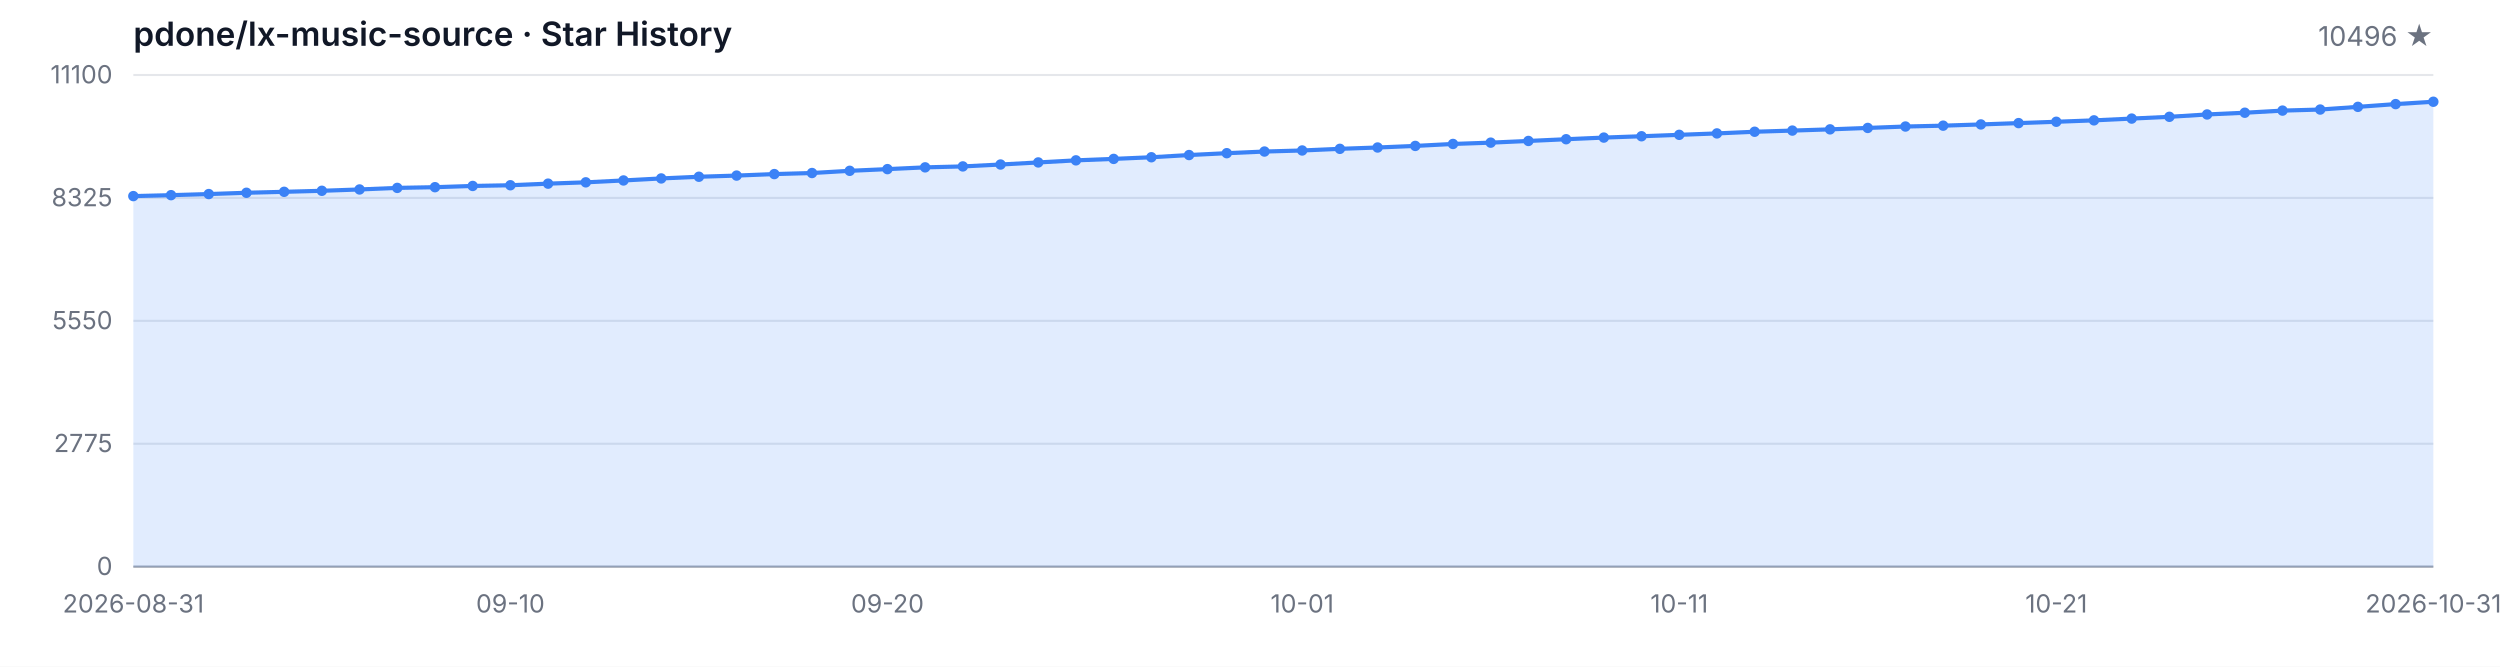
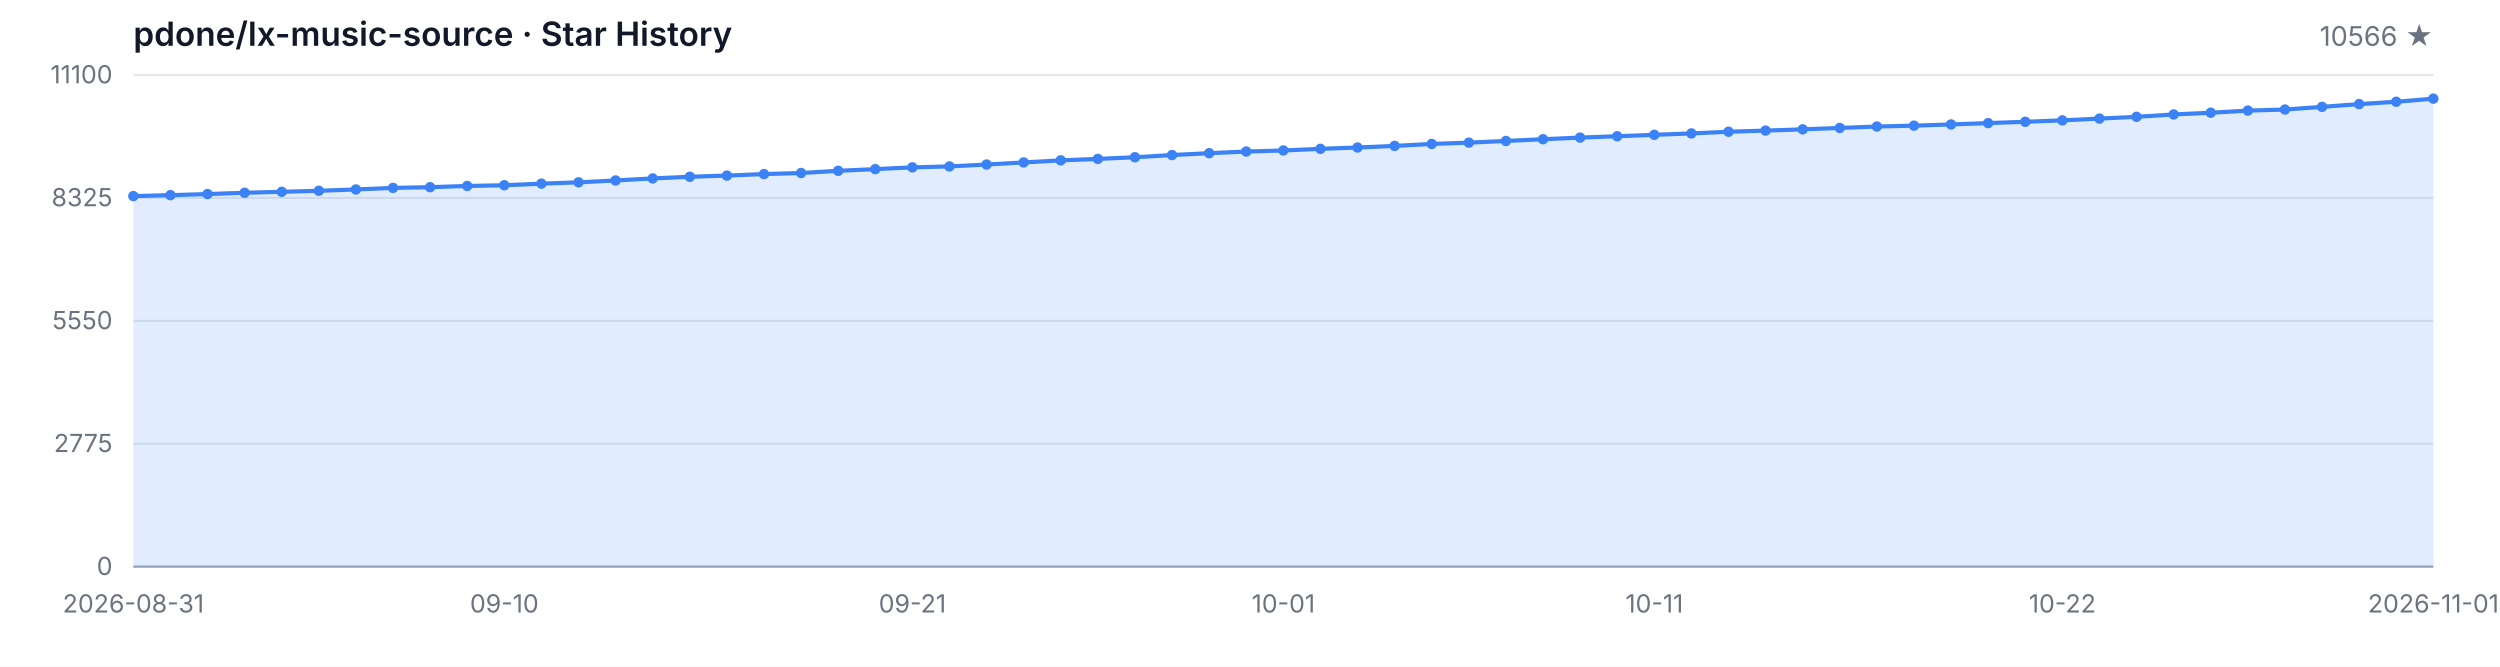
<svg xmlns="http://www.w3.org/2000/svg" width="1200" height="320" viewBox="0 0 1200 320" role="img" aria-label="Star History">
  <style>
  .bg { fill: #ffffff; }
  .grid { stroke: #e5e7eb; stroke-width: 1; }
  .axis { stroke: #9ca3af; stroke-width: 1; }
  .area { fill: rgba(59, 130, 246, 0.15); }
  .line { fill: none; stroke: #3b82f6; stroke-width: 2; stroke-linejoin: round; stroke-linecap: round; }
  .dot { fill: #3b82f6; }
  .tlabel { fill: #6b7280; font-family: -apple-system, BlinkMacSystemFont, 'Segoe UI', sans-serif; font-size: 12px; }
  .title { fill: #111827; font-family: -apple-system, BlinkMacSystemFont, 'Segoe UI', sans-serif; font-size: 16px; font-weight: 600; }
  .subtitle { fill: #6b7280; font-family: -apple-system, BlinkMacSystemFont, 'Segoe UI', sans-serif; font-size: 13px; }
  @media (prefers-color-scheme: dark) {
    .bg { fill: #0d1117; }
    .grid { stroke: #21262d; }
    .axis { stroke: #484f58; }
    .area { fill: rgba(58, 132, 255, 0.18); }
    .line { stroke: #58a6ff; }
    .dot { fill: #58a6ff; }
    .tlabel { fill: #8b949e; }
    .title { fill: #c9d1d9; }
    .subtitle { fill: #8b949e; }
  }
</style>
  <rect class="bg" width="1200" height="320" />
  <text class="title" x="64" y="22">pdone/lx-music-source · Star History</text>
-   <text class="subtitle" x="1168" y="22" text-anchor="end">10496 ★</text>
+   <text class="subtitle" x="1168" y="22" text-anchor="end">10566 ★</text>
  <line class="grid" x1="64" y1="272.00" x2="1168" y2="272.00" />
  <line class="grid" x1="64" y1="213.00" x2="1168" y2="213.00" />
  <line class="grid" x1="64" y1="154.00" x2="1168" y2="154.00" />
  <line class="grid" x1="64" y1="95.00" x2="1168" y2="95.00" />
  <line class="grid" x1="64" y1="36.00" x2="1168" y2="36.00" />
  <text class="tlabel" x="54" y="276.00" text-anchor="end">0</text>
  <text class="tlabel" x="54" y="217.00" text-anchor="end">2775</text>
  <text class="tlabel" x="54" y="158.00" text-anchor="end">5550</text>
  <text class="tlabel" x="54" y="99.00" text-anchor="end">8325</text>
  <text class="tlabel" x="54" y="40.00" text-anchor="end">11100</text>
  <line class="axis" x1="64" y1="272" x2="1168" y2="272" />
-   <path class="area" d="M 64.00 272.00 L 64.00 94.13 L 82.10 93.68 L 100.20 93.15 L 118.30 92.53 L 136.39 92.07 L 154.49 91.58 L 172.59 90.94 L 190.69 90.19 L 208.79 89.85 L 226.89 89.26 L 244.98 88.92 L 263.08 88.15 L 281.18 87.52 L 299.28 86.62 L 317.38 85.65 L 335.48 84.84 L 353.57 84.28 L 371.67 83.56 L 389.77 83.05 L 407.87 81.99 L 425.97 81.18 L 444.07 80.33 L 462.16 79.88 L 480.26 78.97 L 498.36 77.97 L 516.46 76.97 L 534.56 76.27 L 552.66 75.48 L 570.75 74.42 L 588.85 73.53 L 606.95 72.74 L 625.05 72.23 L 643.15 71.44 L 661.25 70.80 L 679.34 70.04 L 697.44 69.10 L 715.54 68.47 L 733.64 67.66 L 751.74 66.83 L 769.84 66.04 L 787.93 65.40 L 806.03 64.72 L 824.13 64.04 L 842.23 63.24 L 860.33 62.68 L 878.43 62.09 L 896.52 61.41 L 914.62 60.73 L 932.72 60.32 L 950.82 59.73 L 968.92 59.09 L 987.02 58.45 L 1005.11 57.77 L 1023.21 56.92 L 1041.31 56.07 L 1059.41 54.94 L 1077.51 54.11 L 1095.61 53.09 L 1113.70 52.58 L 1131.80 51.29 L 1149.90 49.97 L 1168.00 48.84 L 1168.00 272.00 Z" />
-   <path class="line" d="M 64.00 94.13 L 82.10 93.68 L 100.20 93.15 L 118.30 92.53 L 136.39 92.07 L 154.49 91.58 L 172.59 90.94 L 190.69 90.19 L 208.79 89.85 L 226.89 89.26 L 244.98 88.92 L 263.08 88.15 L 281.18 87.52 L 299.28 86.62 L 317.38 85.65 L 335.48 84.84 L 353.57 84.28 L 371.67 83.56 L 389.77 83.05 L 407.87 81.99 L 425.97 81.18 L 444.07 80.33 L 462.16 79.88 L 480.26 78.97 L 498.36 77.97 L 516.46 76.97 L 534.56 76.27 L 552.66 75.48 L 570.75 74.42 L 588.85 73.53 L 606.95 72.74 L 625.05 72.23 L 643.15 71.44 L 661.25 70.80 L 679.34 70.04 L 697.44 69.10 L 715.54 68.47 L 733.64 67.66 L 751.74 66.83 L 769.84 66.04 L 787.93 65.40 L 806.03 64.72 L 824.13 64.04 L 842.23 63.24 L 860.33 62.68 L 878.43 62.09 L 896.52 61.41 L 914.62 60.73 L 932.72 60.32 L 950.82 59.73 L 968.92 59.09 L 987.02 58.45 L 1005.11 57.77 L 1023.21 56.92 L 1041.31 56.07 L 1059.41 54.94 L 1077.51 54.11 L 1095.61 53.09 L 1113.70 52.58 L 1131.80 51.29 L 1149.90 49.97 L 1168.00 48.84" />
+   <path class="area" d="M 64.00 272.00 L 64.00 94.13 L 81.81 93.68 L 99.61 93.15 L 117.42 92.53 L 135.23 92.07 L 153.03 91.58 L 170.84 90.94 L 188.65 90.19 L 206.45 89.85 L 224.26 89.26 L 242.06 88.92 L 259.87 88.15 L 277.68 87.52 L 295.48 86.62 L 313.29 85.65 L 331.10 84.84 L 348.90 84.28 L 366.71 83.56 L 384.52 83.05 L 402.32 81.99 L 420.13 81.18 L 437.94 80.33 L 455.74 79.88 L 473.55 78.97 L 491.35 77.97 L 509.16 76.97 L 526.97 76.27 L 544.77 75.48 L 562.58 74.42 L 580.39 73.53 L 598.19 72.74 L 616.00 72.23 L 633.81 71.44 L 651.61 70.80 L 669.42 70.04 L 687.23 69.10 L 705.03 68.47 L 722.84 67.66 L 740.65 66.83 L 758.45 66.04 L 776.26 65.40 L 794.06 64.72 L 811.87 64.04 L 829.68 63.24 L 847.48 62.68 L 865.29 62.09 L 883.10 61.41 L 900.90 60.73 L 918.71 60.32 L 936.52 59.73 L 954.32 59.09 L 972.13 58.45 L 989.94 57.77 L 1007.74 56.92 L 1025.55 56.07 L 1043.35 54.94 L 1061.16 54.11 L 1078.97 53.09 L 1096.77 52.58 L 1114.58 51.29 L 1132.39 49.97 L 1150.19 48.84 L 1168.00 47.35 L 1168.00 272.00 Z" />
+   <path class="line" d="M 64.00 94.13 L 81.81 93.68 L 99.61 93.15 L 117.42 92.53 L 135.23 92.07 L 153.03 91.58 L 170.84 90.94 L 188.65 90.19 L 206.45 89.85 L 224.26 89.26 L 242.06 88.92 L 259.87 88.15 L 277.68 87.52 L 295.48 86.62 L 313.29 85.65 L 331.10 84.84 L 348.90 84.28 L 366.71 83.56 L 384.52 83.05 L 402.32 81.99 L 420.13 81.18 L 437.94 80.33 L 455.74 79.88 L 473.55 78.97 L 491.35 77.97 L 509.16 76.97 L 526.97 76.27 L 544.77 75.48 L 562.58 74.42 L 580.39 73.53 L 598.19 72.74 L 616.00 72.23 L 633.81 71.44 L 651.61 70.80 L 669.42 70.04 L 687.23 69.10 L 705.03 68.47 L 722.84 67.66 L 740.65 66.83 L 758.45 66.04 L 776.26 65.40 L 794.06 64.72 L 811.87 64.04 L 829.68 63.24 L 847.48 62.68 L 865.29 62.09 L 883.10 61.41 L 900.90 60.73 L 918.71 60.32 L 936.52 59.73 L 954.32 59.09 L 972.13 58.45 L 989.94 57.77 L 1007.74 56.92 L 1025.55 56.07 L 1043.35 54.94 L 1061.16 54.11 L 1078.97 53.09 L 1096.77 52.58 L 1114.58 51.29 L 1132.39 49.97 L 1150.19 48.84 L 1168.00 47.35" />
  <circle class="dot" cx="64.00" cy="94.13" r="2.5" />
-   <circle class="dot" cx="82.10" cy="93.68" r="2.5" />
-   <circle class="dot" cx="100.20" cy="93.15" r="2.5" />
-   <circle class="dot" cx="118.30" cy="92.53" r="2.5" />
-   <circle class="dot" cx="136.39" cy="92.07" r="2.5" />
-   <circle class="dot" cx="154.49" cy="91.58" r="2.5" />
-   <circle class="dot" cx="172.59" cy="90.94" r="2.5" />
-   <circle class="dot" cx="190.69" cy="90.19" r="2.5" />
-   <circle class="dot" cx="208.79" cy="89.85" r="2.5" />
-   <circle class="dot" cx="226.89" cy="89.26" r="2.5" />
-   <circle class="dot" cx="244.98" cy="88.92" r="2.5" />
-   <circle class="dot" cx="263.08" cy="88.15" r="2.5" />
-   <circle class="dot" cx="281.18" cy="87.52" r="2.5" />
-   <circle class="dot" cx="299.28" cy="86.62" r="2.5" />
-   <circle class="dot" cx="317.38" cy="85.65" r="2.5" />
-   <circle class="dot" cx="335.48" cy="84.84" r="2.5" />
-   <circle class="dot" cx="353.57" cy="84.28" r="2.5" />
-   <circle class="dot" cx="371.67" cy="83.56" r="2.5" />
-   <circle class="dot" cx="389.77" cy="83.05" r="2.5" />
-   <circle class="dot" cx="407.87" cy="81.99" r="2.5" />
-   <circle class="dot" cx="425.97" cy="81.18" r="2.5" />
-   <circle class="dot" cx="444.07" cy="80.33" r="2.5" />
-   <circle class="dot" cx="462.16" cy="79.88" r="2.5" />
-   <circle class="dot" cx="480.26" cy="78.97" r="2.5" />
-   <circle class="dot" cx="498.36" cy="77.97" r="2.5" />
-   <circle class="dot" cx="516.46" cy="76.97" r="2.5" />
-   <circle class="dot" cx="534.56" cy="76.27" r="2.5" />
-   <circle class="dot" cx="552.66" cy="75.48" r="2.5" />
-   <circle class="dot" cx="570.75" cy="74.42" r="2.5" />
-   <circle class="dot" cx="588.85" cy="73.53" r="2.5" />
-   <circle class="dot" cx="606.95" cy="72.74" r="2.5" />
-   <circle class="dot" cx="625.05" cy="72.23" r="2.5" />
-   <circle class="dot" cx="643.15" cy="71.44" r="2.5" />
-   <circle class="dot" cx="661.25" cy="70.80" r="2.5" />
-   <circle class="dot" cx="679.34" cy="70.04" r="2.5" />
-   <circle class="dot" cx="697.44" cy="69.10" r="2.5" />
-   <circle class="dot" cx="715.54" cy="68.47" r="2.5" />
-   <circle class="dot" cx="733.64" cy="67.66" r="2.5" />
-   <circle class="dot" cx="751.74" cy="66.83" r="2.5" />
-   <circle class="dot" cx="769.84" cy="66.04" r="2.5" />
-   <circle class="dot" cx="787.93" cy="65.40" r="2.5" />
-   <circle class="dot" cx="806.03" cy="64.72" r="2.5" />
-   <circle class="dot" cx="824.13" cy="64.04" r="2.5" />
-   <circle class="dot" cx="842.23" cy="63.24" r="2.5" />
-   <circle class="dot" cx="860.33" cy="62.68" r="2.5" />
-   <circle class="dot" cx="878.43" cy="62.09" r="2.5" />
-   <circle class="dot" cx="896.52" cy="61.41" r="2.5" />
-   <circle class="dot" cx="914.62" cy="60.73" r="2.5" />
-   <circle class="dot" cx="932.72" cy="60.32" r="2.5" />
-   <circle class="dot" cx="950.82" cy="59.73" r="2.5" />
-   <circle class="dot" cx="968.92" cy="59.09" r="2.5" />
-   <circle class="dot" cx="987.02" cy="58.45" r="2.5" />
-   <circle class="dot" cx="1005.11" cy="57.77" r="2.5" />
-   <circle class="dot" cx="1023.21" cy="56.92" r="2.5" />
-   <circle class="dot" cx="1041.31" cy="56.07" r="2.5" />
-   <circle class="dot" cx="1059.41" cy="54.94" r="2.5" />
-   <circle class="dot" cx="1077.51" cy="54.11" r="2.5" />
-   <circle class="dot" cx="1095.61" cy="53.09" r="2.5" />
-   <circle class="dot" cx="1113.70" cy="52.58" r="2.5" />
-   <circle class="dot" cx="1131.80" cy="51.29" r="2.5" />
-   <circle class="dot" cx="1149.90" cy="49.97" r="2.5" />
-   <circle class="dot" cx="1168.00" cy="48.84" r="2.5" />
+   <circle class="dot" cx="81.81" cy="93.68" r="2.5" />
+   <circle class="dot" cx="99.61" cy="93.15" r="2.5" />
+   <circle class="dot" cx="117.42" cy="92.53" r="2.5" />
+   <circle class="dot" cx="135.23" cy="92.07" r="2.5" />
+   <circle class="dot" cx="153.03" cy="91.58" r="2.5" />
+   <circle class="dot" cx="170.84" cy="90.94" r="2.5" />
+   <circle class="dot" cx="188.65" cy="90.19" r="2.5" />
+   <circle class="dot" cx="206.45" cy="89.85" r="2.5" />
+   <circle class="dot" cx="224.26" cy="89.26" r="2.5" />
+   <circle class="dot" cx="242.06" cy="88.92" r="2.5" />
+   <circle class="dot" cx="259.87" cy="88.15" r="2.5" />
+   <circle class="dot" cx="277.68" cy="87.52" r="2.5" />
+   <circle class="dot" cx="295.48" cy="86.62" r="2.5" />
+   <circle class="dot" cx="313.29" cy="85.65" r="2.5" />
+   <circle class="dot" cx="331.10" cy="84.84" r="2.5" />
+   <circle class="dot" cx="348.90" cy="84.28" r="2.5" />
+   <circle class="dot" cx="366.71" cy="83.56" r="2.5" />
+   <circle class="dot" cx="384.52" cy="83.05" r="2.5" />
+   <circle class="dot" cx="402.32" cy="81.99" r="2.5" />
+   <circle class="dot" cx="420.13" cy="81.18" r="2.5" />
+   <circle class="dot" cx="437.94" cy="80.33" r="2.5" />
+   <circle class="dot" cx="455.74" cy="79.88" r="2.5" />
+   <circle class="dot" cx="473.55" cy="78.97" r="2.5" />
+   <circle class="dot" cx="491.35" cy="77.97" r="2.5" />
+   <circle class="dot" cx="509.16" cy="76.97" r="2.5" />
+   <circle class="dot" cx="526.97" cy="76.27" r="2.5" />
+   <circle class="dot" cx="544.77" cy="75.48" r="2.5" />
+   <circle class="dot" cx="562.58" cy="74.42" r="2.5" />
+   <circle class="dot" cx="580.39" cy="73.53" r="2.5" />
+   <circle class="dot" cx="598.19" cy="72.74" r="2.5" />
+   <circle class="dot" cx="616.00" cy="72.23" r="2.5" />
+   <circle class="dot" cx="633.81" cy="71.44" r="2.5" />
+   <circle class="dot" cx="651.61" cy="70.80" r="2.5" />
+   <circle class="dot" cx="669.42" cy="70.04" r="2.5" />
+   <circle class="dot" cx="687.23" cy="69.10" r="2.5" />
+   <circle class="dot" cx="705.03" cy="68.47" r="2.5" />
+   <circle class="dot" cx="722.84" cy="67.66" r="2.5" />
+   <circle class="dot" cx="740.65" cy="66.83" r="2.5" />
+   <circle class="dot" cx="758.45" cy="66.04" r="2.5" />
+   <circle class="dot" cx="776.26" cy="65.40" r="2.5" />
+   <circle class="dot" cx="794.06" cy="64.72" r="2.5" />
+   <circle class="dot" cx="811.87" cy="64.04" r="2.5" />
+   <circle class="dot" cx="829.68" cy="63.24" r="2.5" />
+   <circle class="dot" cx="847.48" cy="62.68" r="2.5" />
+   <circle class="dot" cx="865.29" cy="62.09" r="2.5" />
+   <circle class="dot" cx="883.10" cy="61.41" r="2.5" />
+   <circle class="dot" cx="900.90" cy="60.73" r="2.5" />
+   <circle class="dot" cx="918.71" cy="60.32" r="2.5" />
+   <circle class="dot" cx="936.52" cy="59.73" r="2.5" />
+   <circle class="dot" cx="954.32" cy="59.09" r="2.5" />
+   <circle class="dot" cx="972.13" cy="58.45" r="2.5" />
+   <circle class="dot" cx="989.94" cy="57.77" r="2.5" />
+   <circle class="dot" cx="1007.74" cy="56.92" r="2.5" />
+   <circle class="dot" cx="1025.55" cy="56.07" r="2.5" />
+   <circle class="dot" cx="1043.35" cy="54.94" r="2.5" />
+   <circle class="dot" cx="1061.16" cy="54.11" r="2.5" />
+   <circle class="dot" cx="1078.97" cy="53.09" r="2.5" />
+   <circle class="dot" cx="1096.77" cy="52.58" r="2.5" />
+   <circle class="dot" cx="1114.58" cy="51.29" r="2.5" />
+   <circle class="dot" cx="1132.39" cy="49.97" r="2.5" />
+   <circle class="dot" cx="1150.19" cy="48.84" r="2.5" />
+   <circle class="dot" cx="1168.00" cy="47.35" r="2.5" />
  <text class="tlabel" x="64.00" y="294" text-anchor="middle">2026-08-31</text>
-   <text class="tlabel" x="244.98" y="294" text-anchor="middle">09-10</text>
-   <text class="tlabel" x="425.97" y="294" text-anchor="middle">09-20</text>
-   <text class="tlabel" x="625.05" y="294" text-anchor="middle">10-01</text>
-   <text class="tlabel" x="806.03" y="294" text-anchor="middle">10-11</text>
-   <text class="tlabel" x="987.02" y="294" text-anchor="middle">10-21</text>
-   <text class="tlabel" x="1168.00" y="294" text-anchor="middle">2026-10-31</text>
+   <text class="tlabel" x="242.06" y="294" text-anchor="middle">09-10</text>
+   <text class="tlabel" x="437.94" y="294" text-anchor="middle">09-21</text>
+   <text class="tlabel" x="616.00" y="294" text-anchor="middle">10-01</text>
+   <text class="tlabel" x="794.06" y="294" text-anchor="middle">10-11</text>
+   <text class="tlabel" x="989.94" y="294" text-anchor="middle">10-22</text>
+   <text class="tlabel" x="1168.00" y="294" text-anchor="middle">2026-11-01</text>
</svg>
